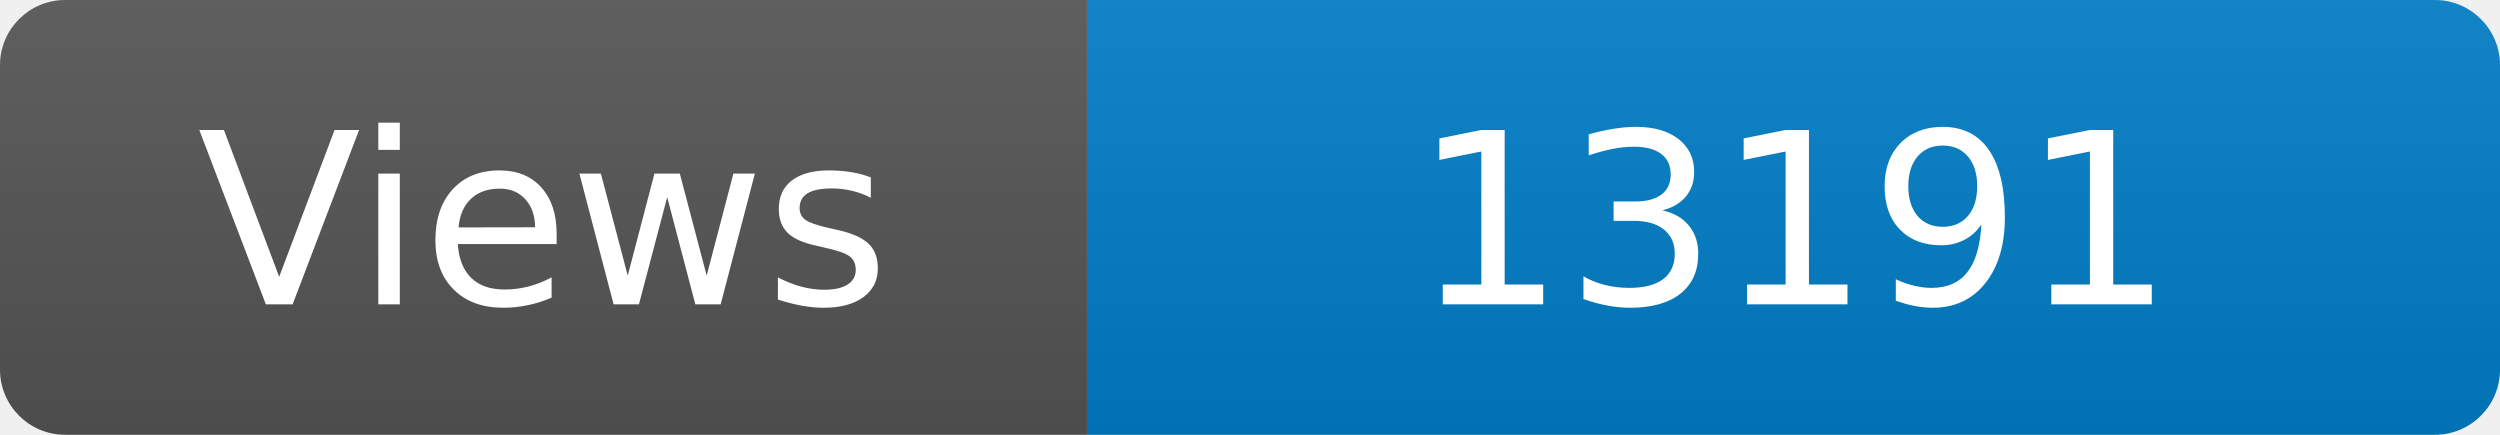
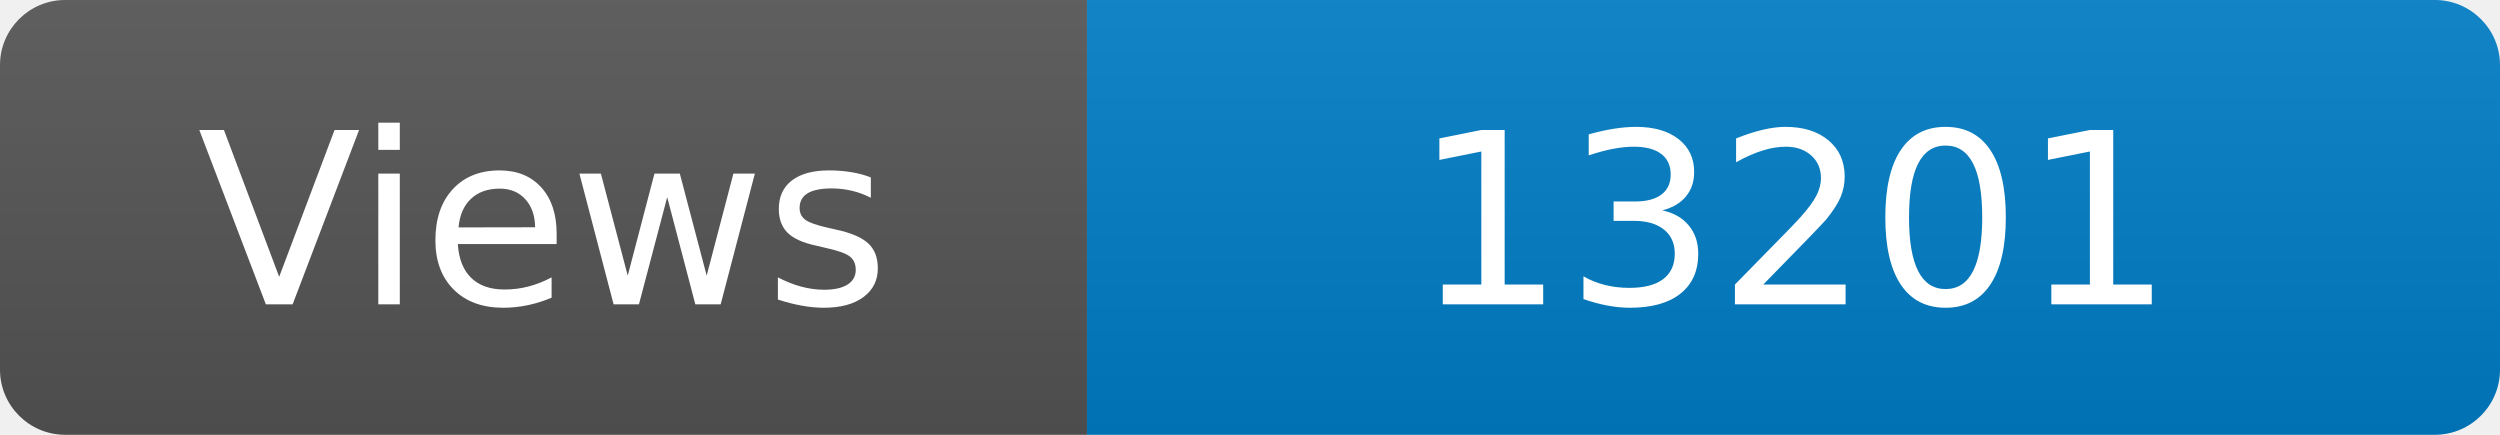
<svg xmlns="http://www.w3.org/2000/svg" width="115" height="20" role="img" aria-label="Maintained?: yes">
  <linearGradient id="s" x2="0" y2="100%">
    <stop offset="0" stop-color="#bbb" stop-opacity=".1" />
    <stop offset="1" stop-opacity=".1" />
  </linearGradient>
  <clipPath id="r">
    <rect width="115" height="20" rx="3" fill="#fff" />
  </clipPath>
  <g clip-path="url(#r)">
    <rect width="50" height="20" fill="#555" />
    <rect x="50" width="160" height="20" fill="#007ec6" />
    <rect width="115" height="20" fill="url(#s)" />
  </g>
  <g fill="#fff" text-anchor="middle" font-family="Verdana,Geneva,DejaVu Sans,sans-serif" font-size="110">
    <text x="250" y="140" transform="scale(.1)" fill="#fff">Views</text>
-     <text x="825" y="140" transform="scale(.1)" fill="#fff">13191</text>
+     <text x="825" y="140" transform="scale(.1)" fill="#fff">13201</text>
  </g>
</svg>
